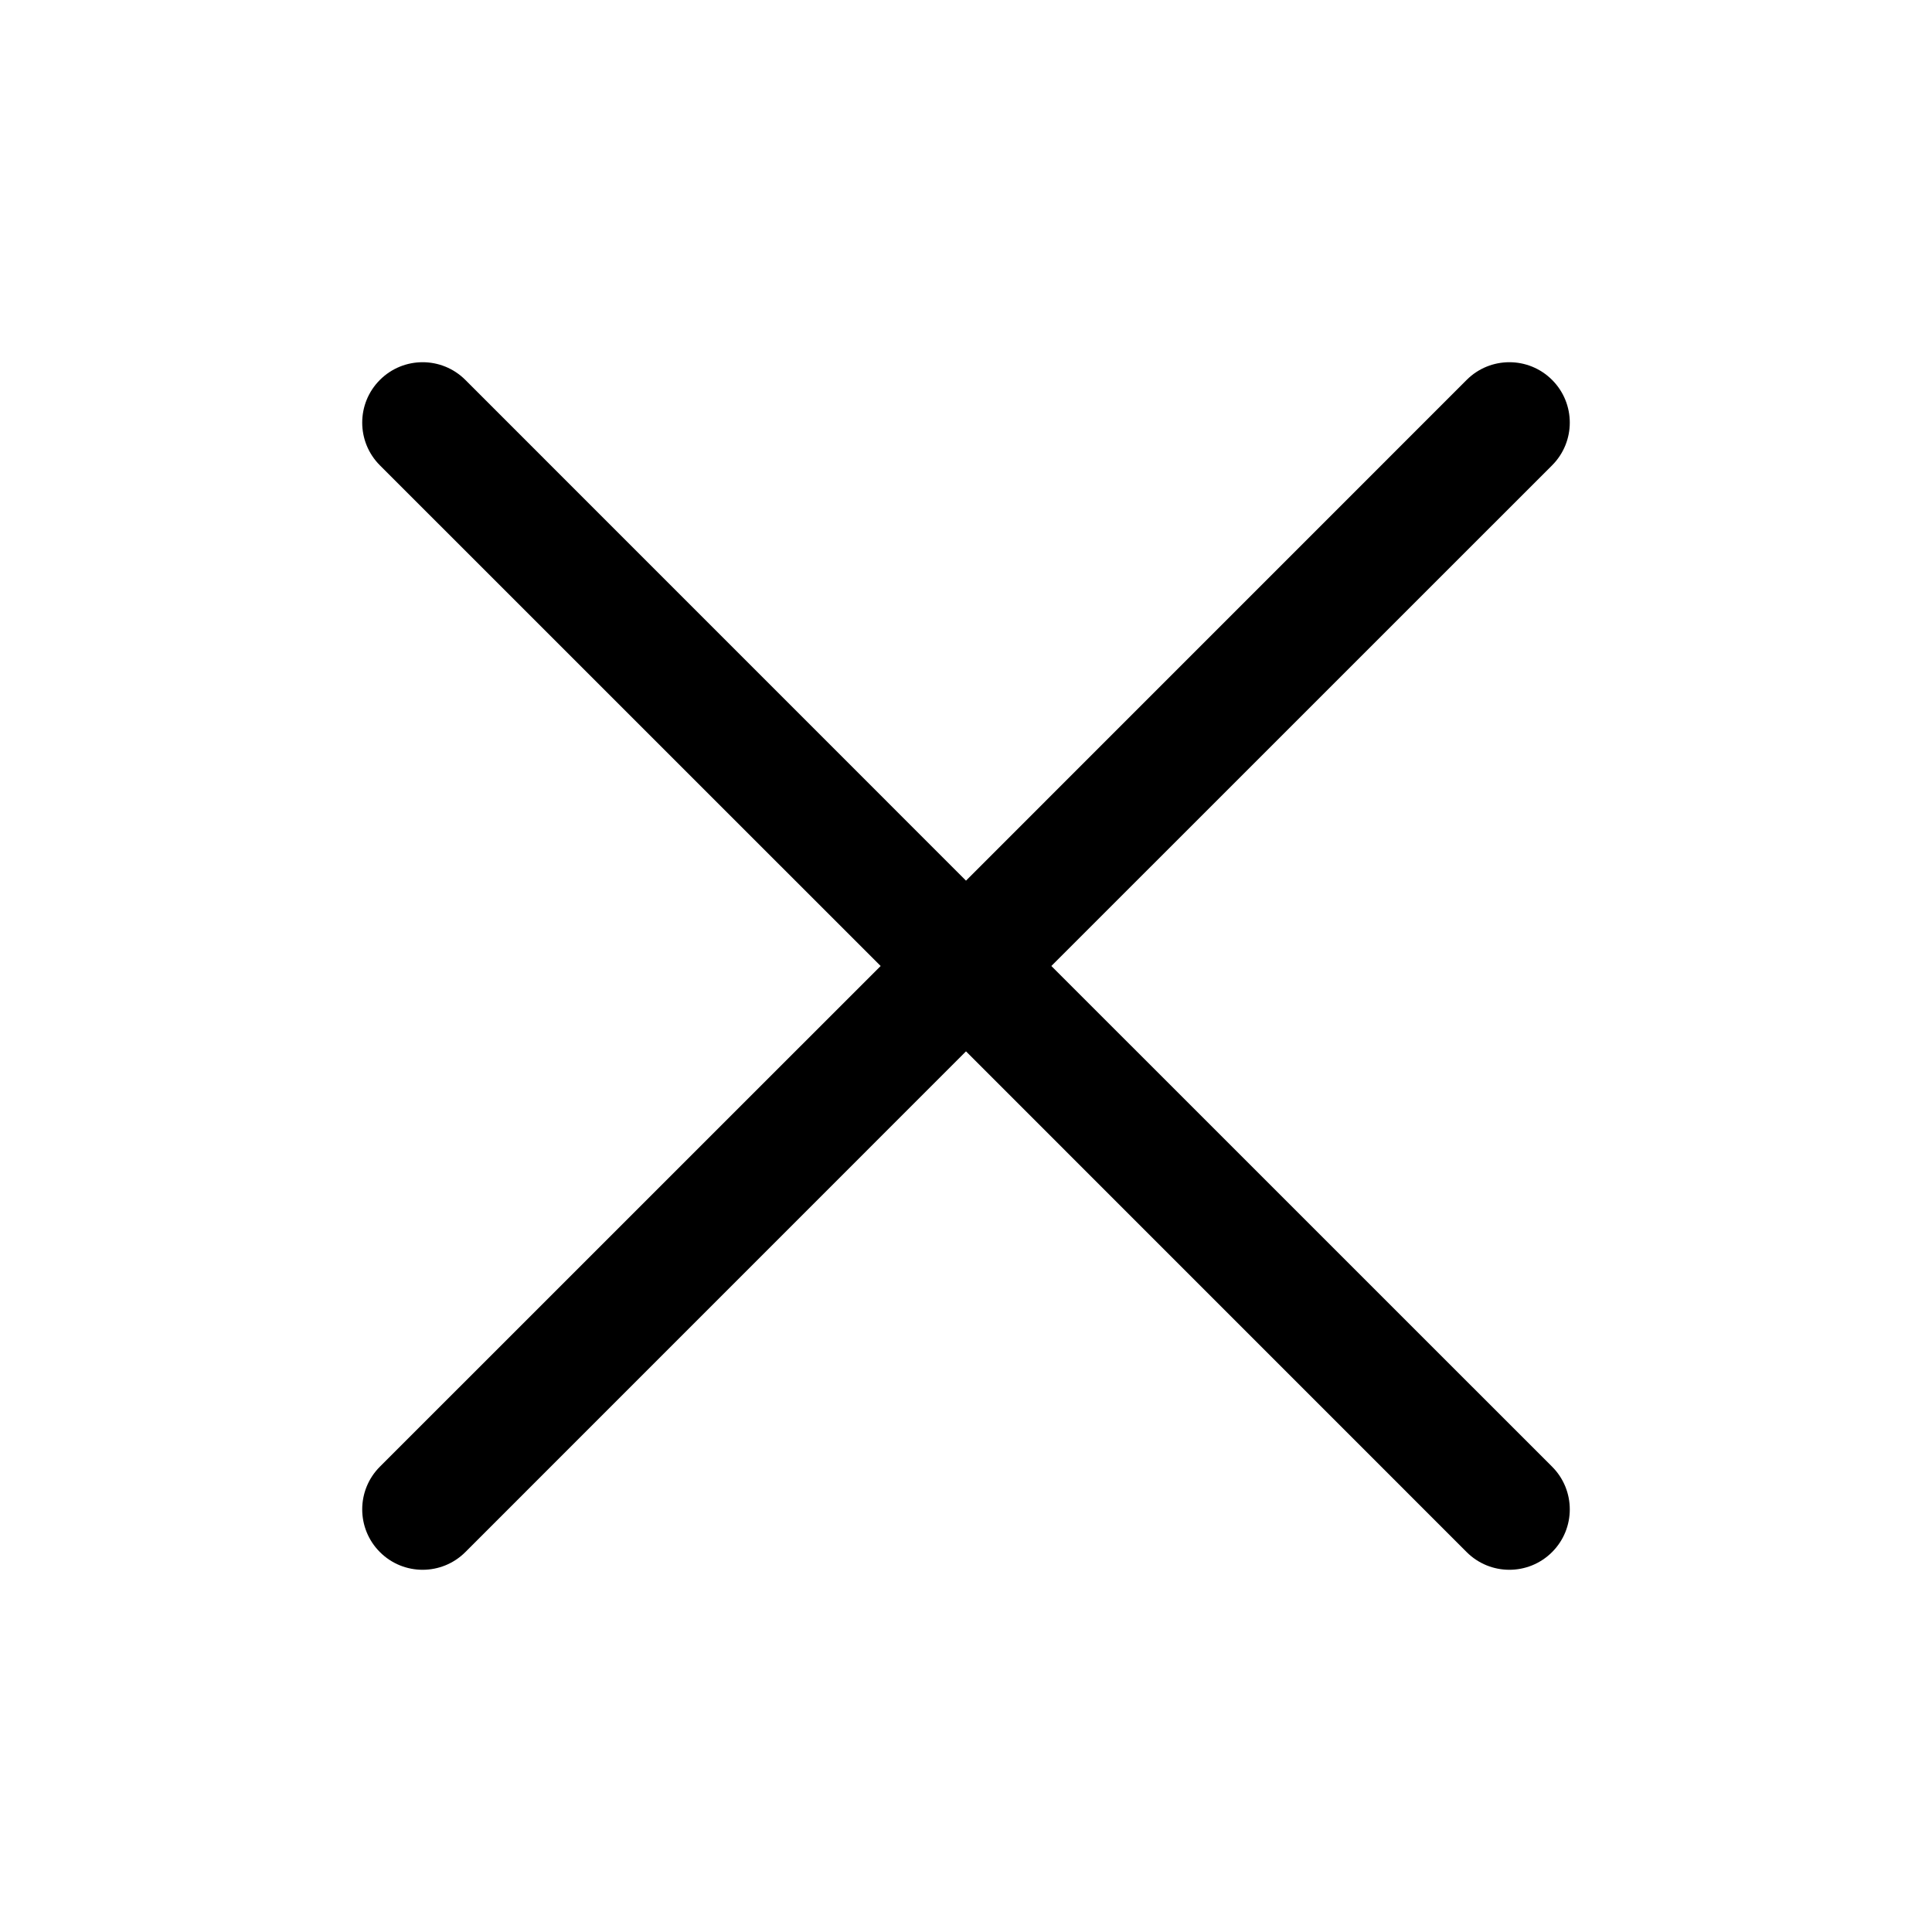
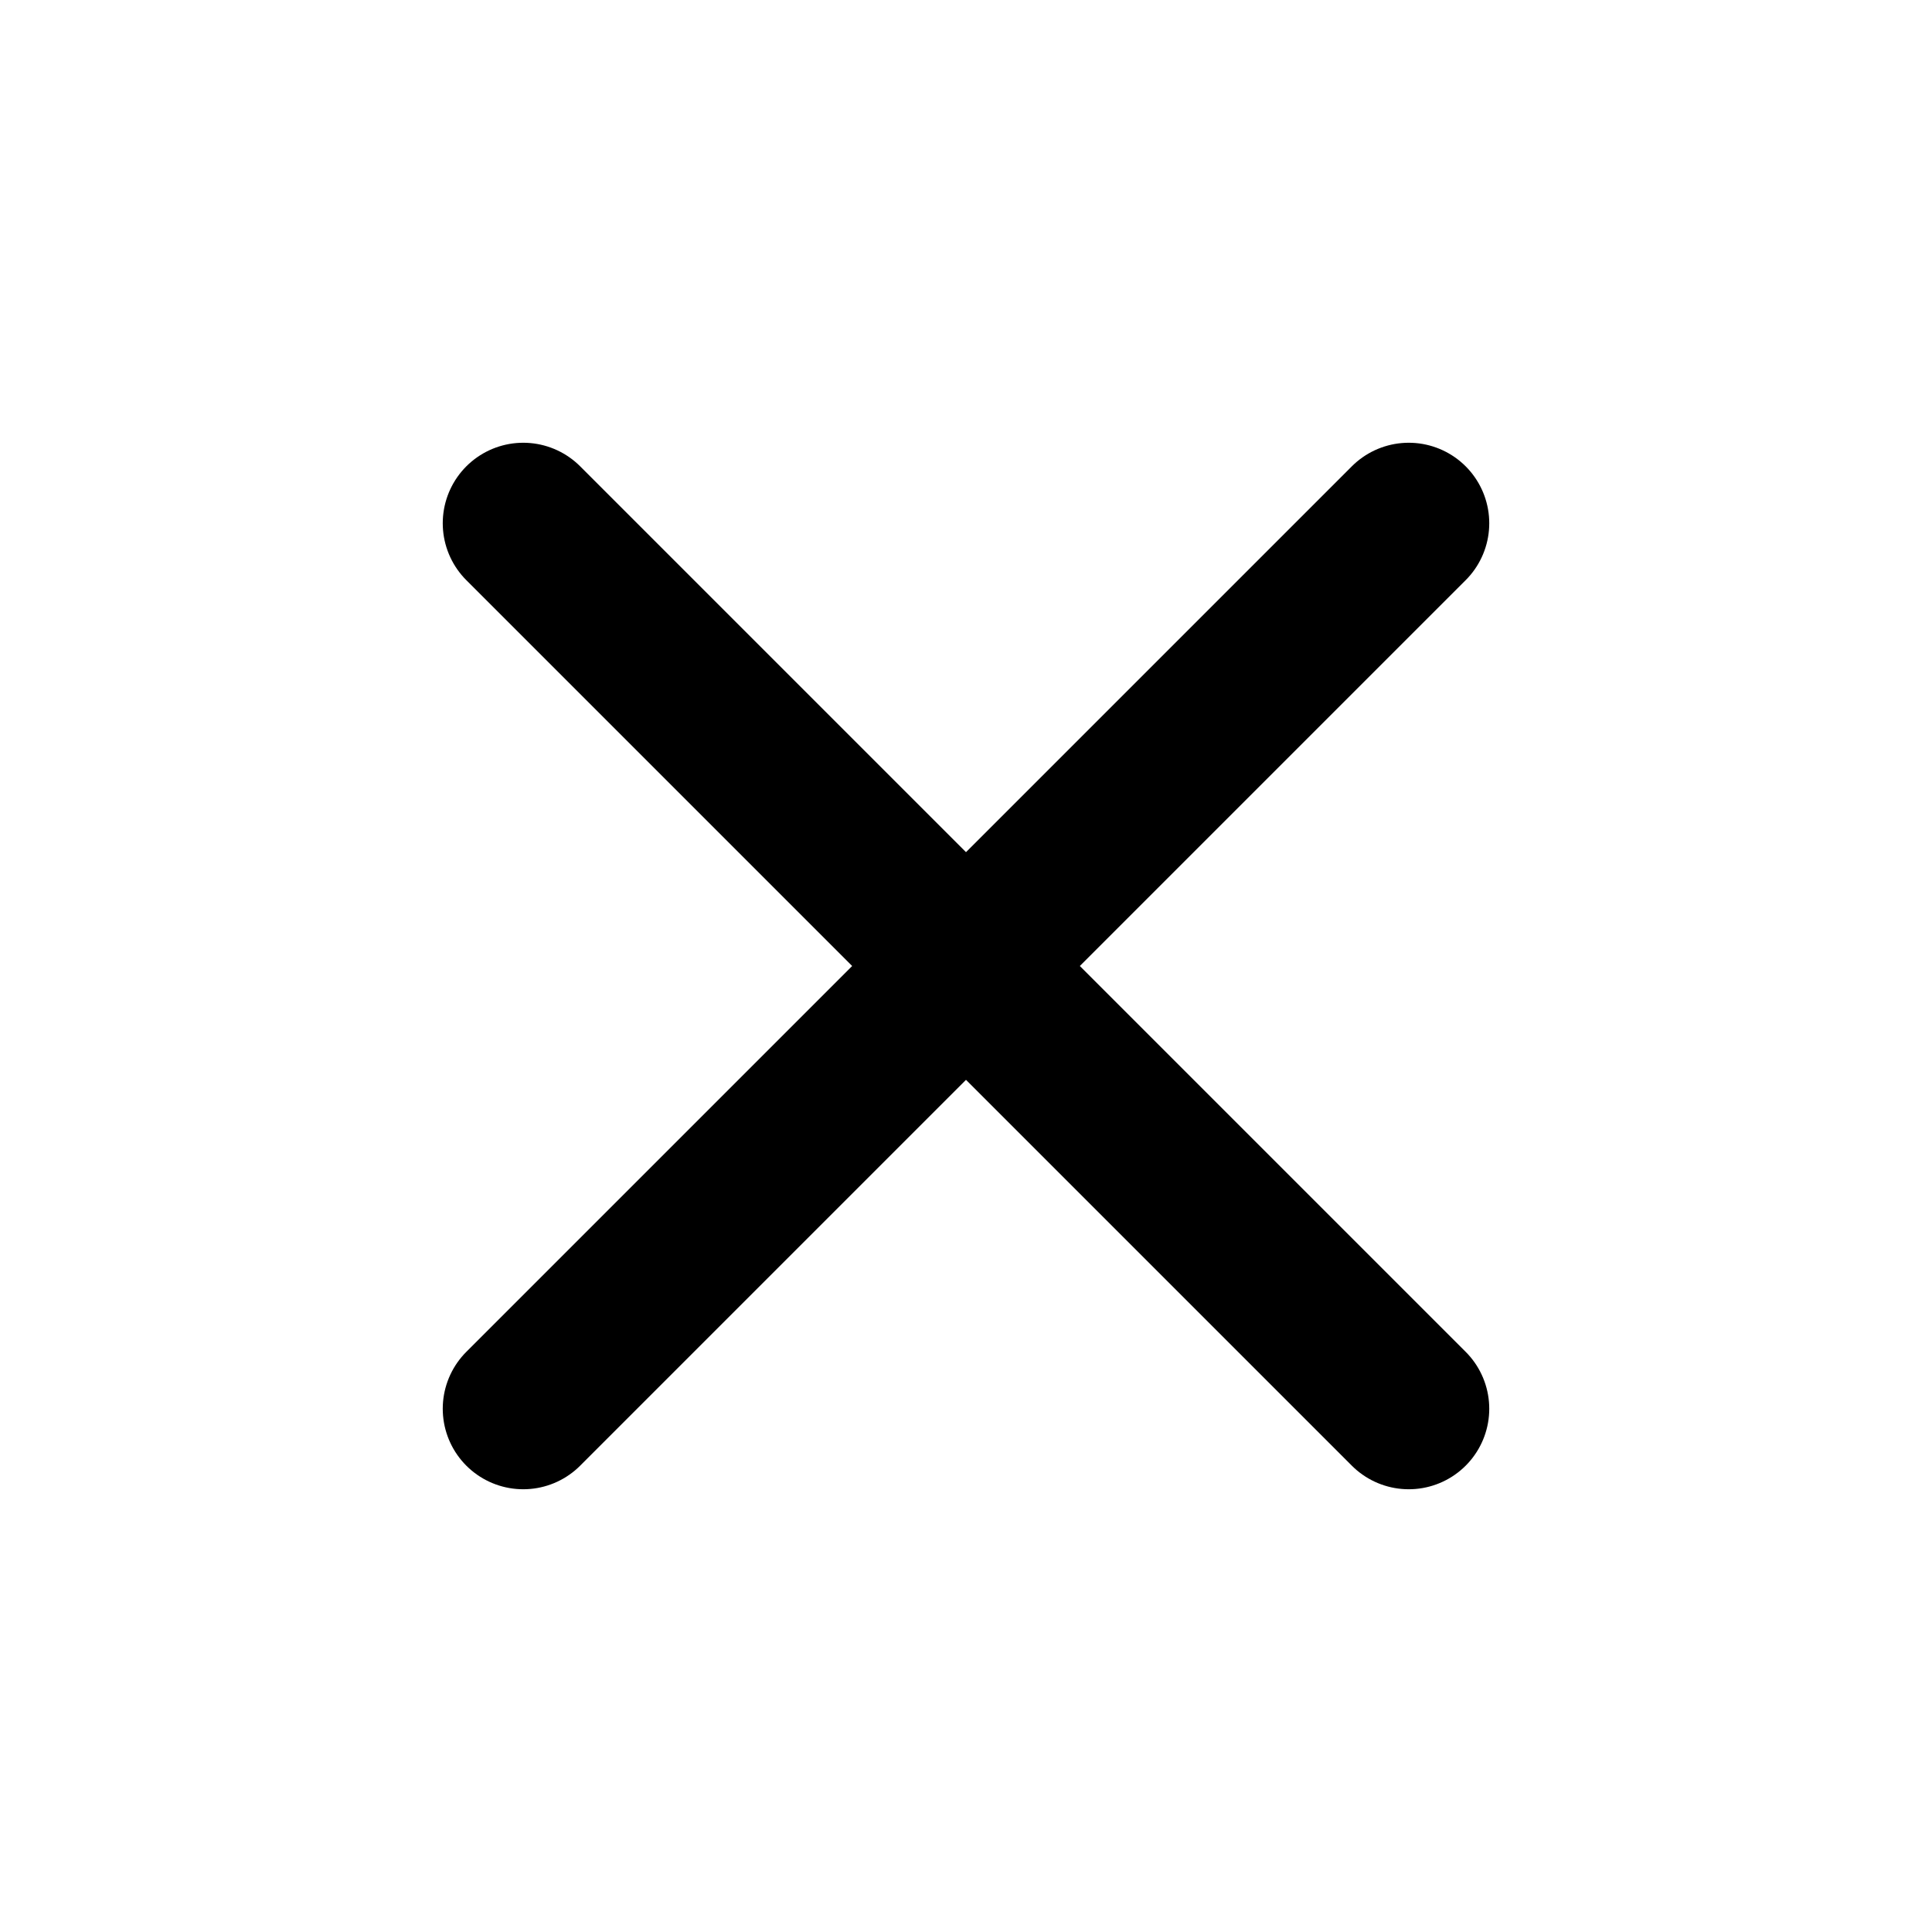
- <svg xmlns="http://www.w3.org/2000/svg" viewBox="0 0 256 256" fill="currentColor">
-   <path d="M205.66,194.34a8,8,0,0,1-11.32,11.32L128,139.31,61.66,205.66a8,8,0,0,1-11.32-11.32L116.69,128,50.34,61.66A8,8,0,0,1,61.66,50.34L128,116.69l66.34-66.35a8,8,0,0,1,11.32,11.32L139.31,128Z" />
+ <svg xmlns="http://www.w3.org/2000/svg" viewBox="0 0 24 24" fill="none">
+   <path d="M6.5 6.5L17.5 17.5M17.5 6.5L6.5 17.5" stroke="black" stroke-width="2" stroke-linecap="round" />
</svg>
